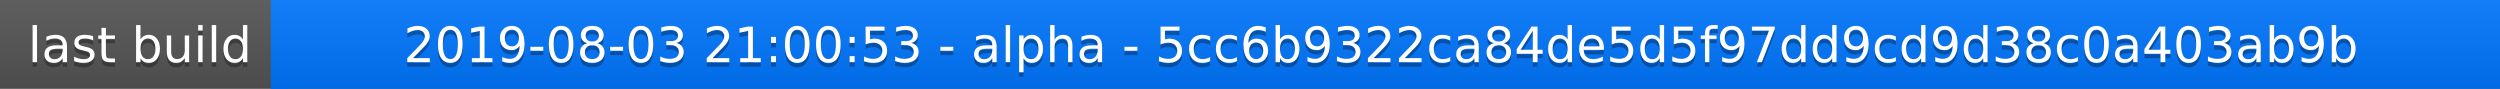
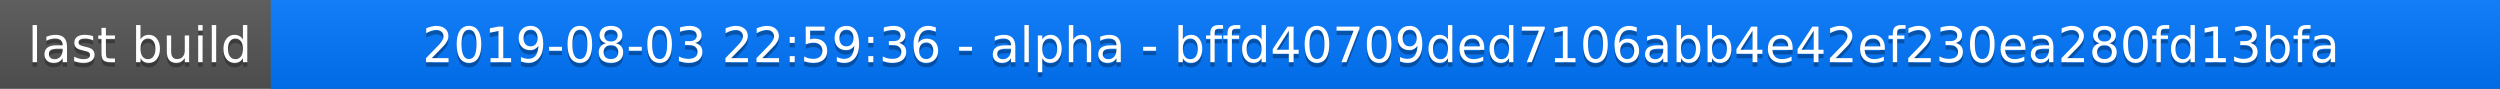
<svg xmlns="http://www.w3.org/2000/svg" width="563" height="20">
  <linearGradient id="a" x2="0" y2="100%">
    <stop offset="0" stop-color="#bbb" stop-opacity=".1" />
    <stop offset="1" stop-opacity=".1" />
  </linearGradient>
  <rect rx="0" width="563" height="20" fill="#555" />
  <rect rx="0" x="61" width="502" height="20" fill="#07f" />
  <path fill="#07f" d="M61 0h4v20h-4z" />
  <rect rx="0" width="563" height="20" fill="url(#a)" />
  <g fill="#fff" text-anchor="middle" font-family="DejaVu Sans,Verdana,Geneva,sans-serif" font-size="11">
    <text x="31.5" y="15" fill="#010101" fill-opacity=".3">last build</text>
    <text x="31.5" y="14">last build</text>
-     <text x="311" y="15" fill="#010101" fill-opacity=".3">2019-08-03 21:00:53 - alpha - 5cc6b9322ca84de5d5f97dd9cd9d38c0a403ab9b</text>
-     <text x="311" y="14">2019-08-03 21:00:53 - alpha - 5cc6b9322ca84de5d5f97dd9cd9d38c0a403ab9b</text>
+     <text x="311" y="15" fill="#010101" fill-opacity=".3">2019-08-03 22:59:36 - alpha - bffd40709ded7106abb4e42ef230ea280fd13bfa</text>
+     <text x="311" y="14">2019-08-03 22:59:36 - alpha - bffd40709ded7106abb4e42ef230ea280fd13bfa</text>
  </g>
</svg>
